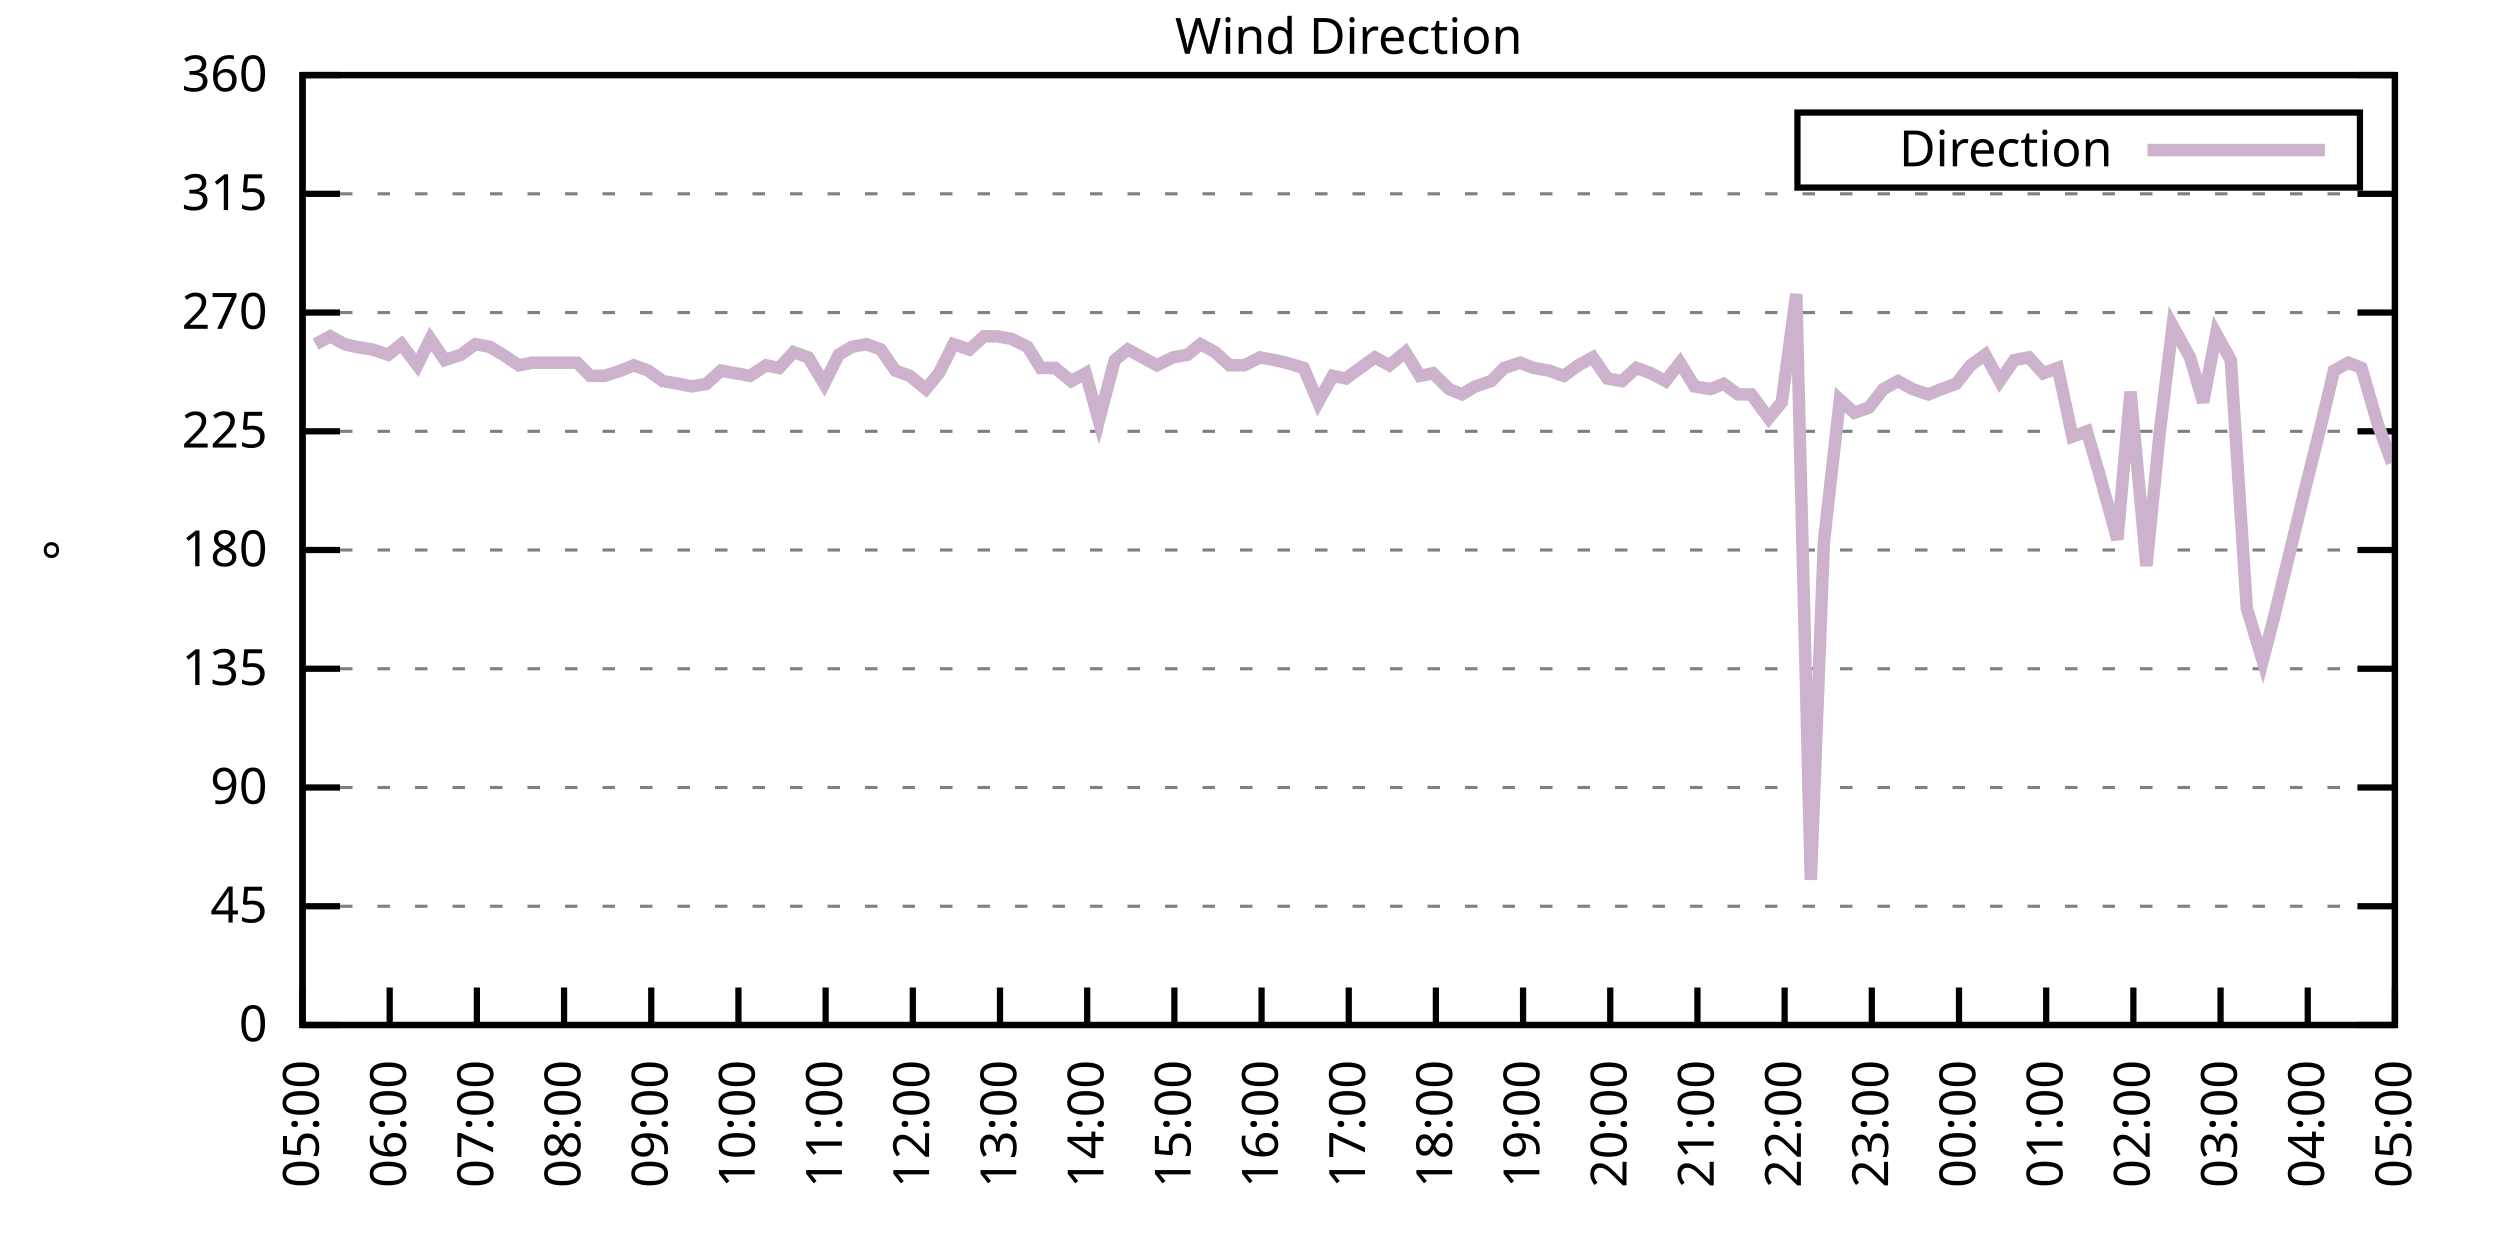
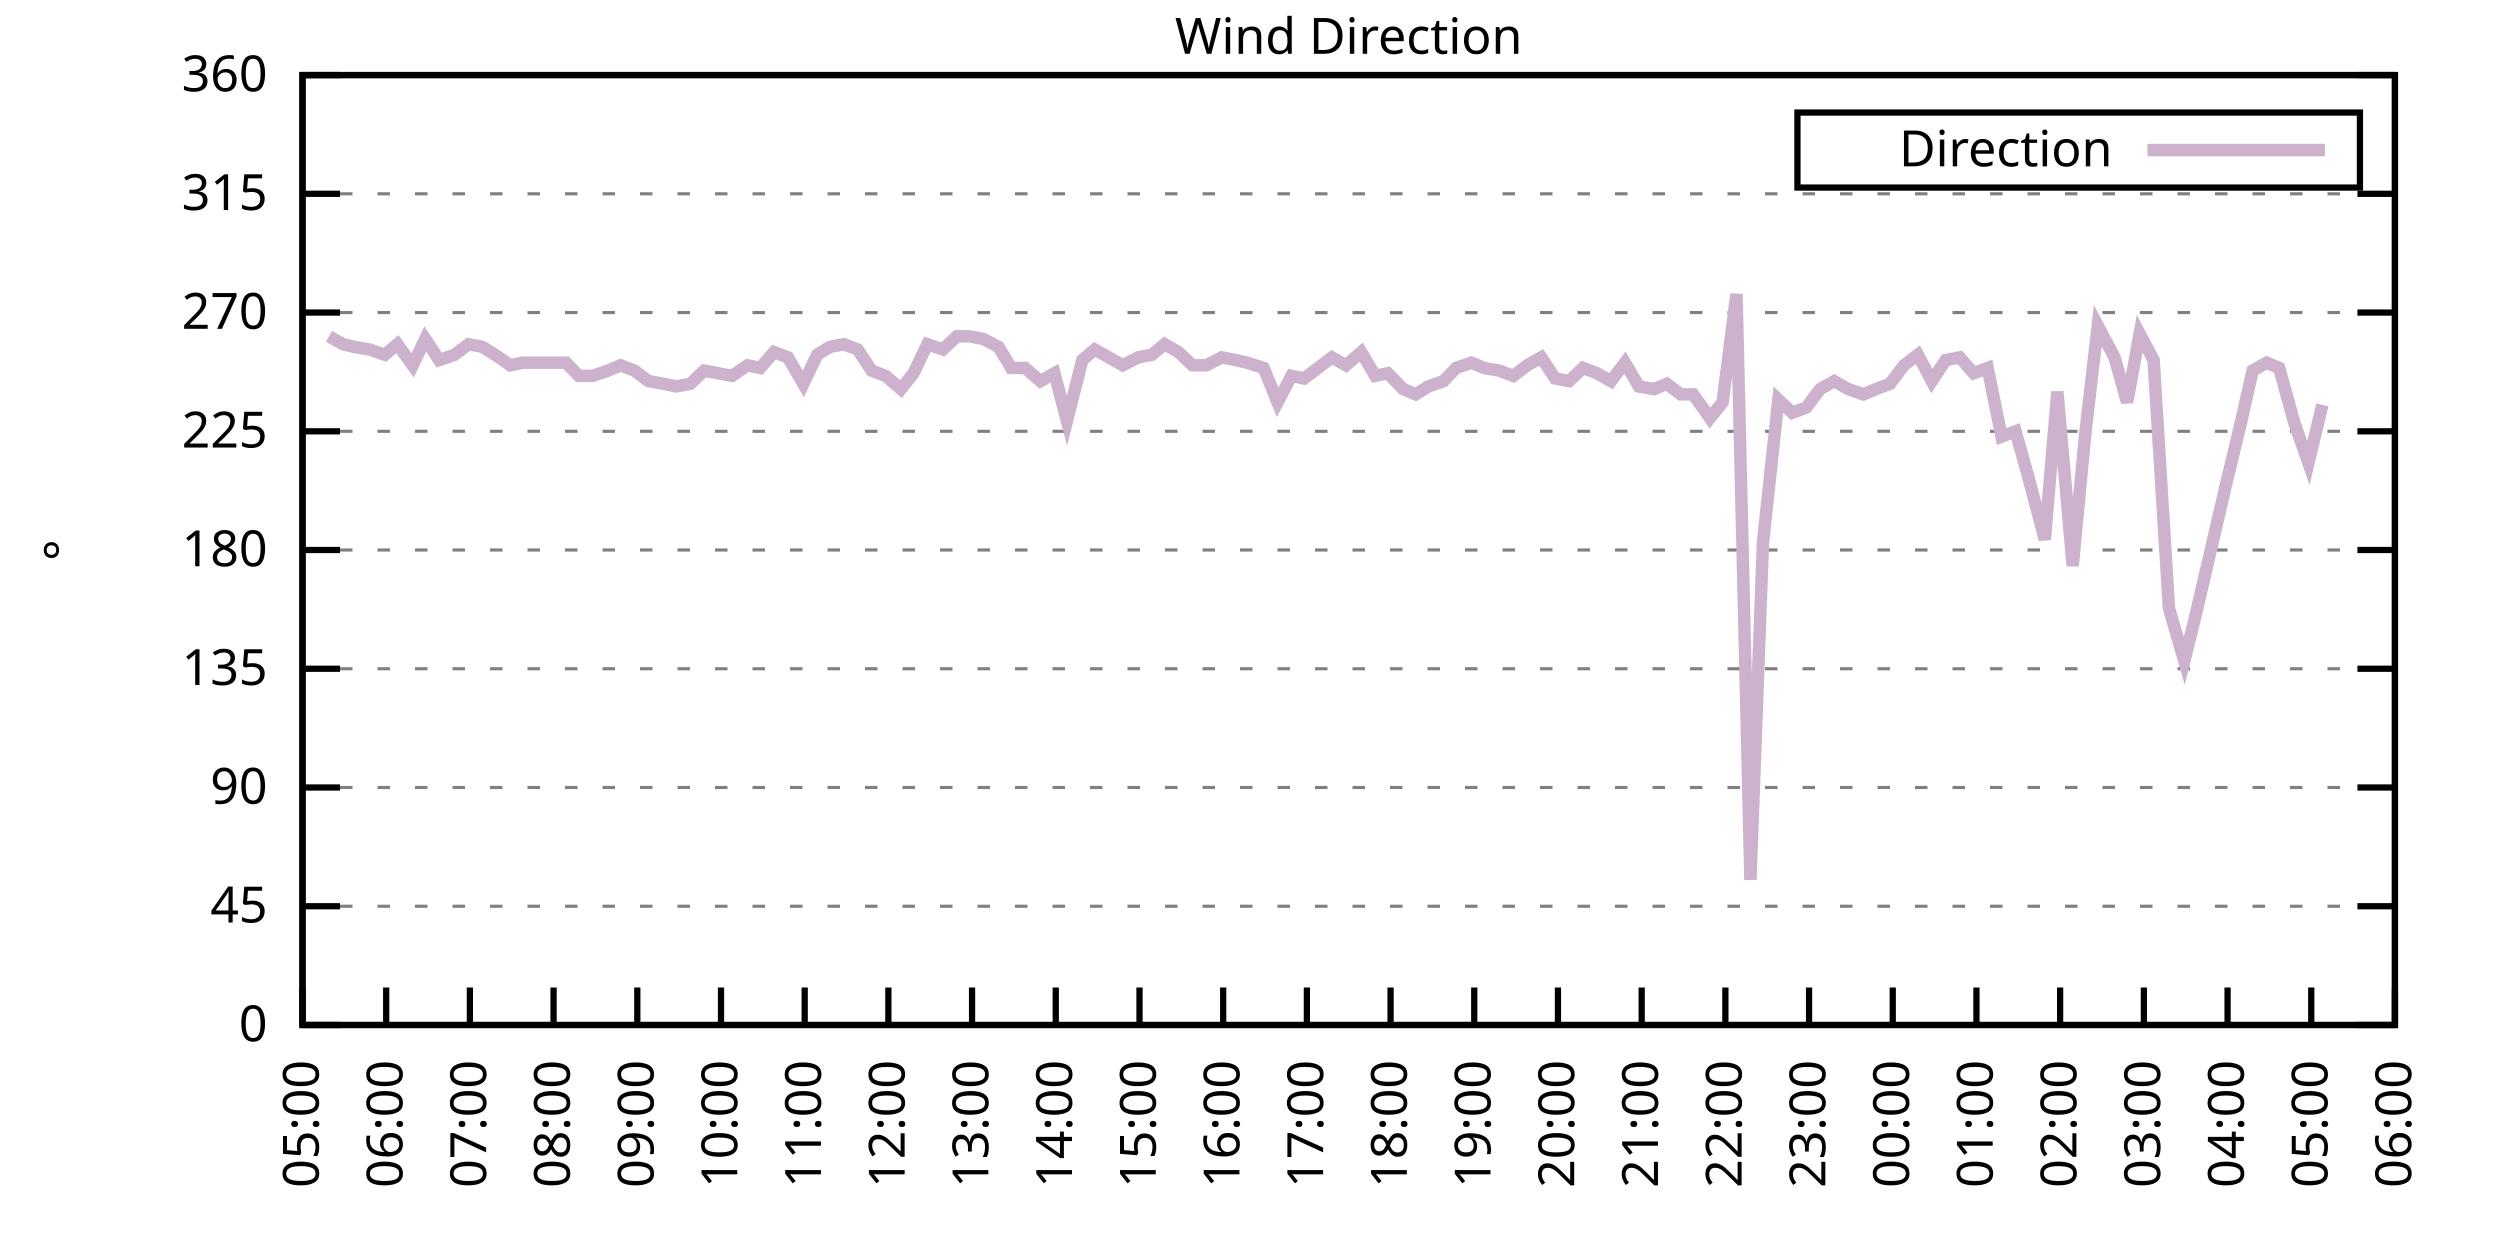
<svg xmlns="http://www.w3.org/2000/svg" xmlns:xlink="http://www.w3.org/1999/xlink" width="400" height="200" viewBox="0 0 400 200">
  <g id="gnuplot_canvas">
    <rect x="0" y="0" width="400" height="200" fill="none" />
    <defs>
      <circle id="gpDot" r="0.5" stroke-width="0.5" stroke="currentColor" />
      <path id="gpPt0" stroke-width="0.333" stroke="currentColor" d="M-1,0 h2 M0,-1 v2" />
      <path id="gpPt1" stroke-width="0.333" stroke="currentColor" d="M-1,-1 L1,1 M1,-1 L-1,1" />
      <path id="gpPt2" stroke-width="0.333" stroke="currentColor" d="M-1,0 L1,0 M0,-1 L0,1 M-1,-1 L1,1 M-1,1 L1,-1" />
      <rect id="gpPt3" stroke-width="0.333" stroke="currentColor" x="-1" y="-1" width="2" height="2" />
      <rect id="gpPt4" stroke-width="0.333" stroke="currentColor" fill="currentColor" x="-1" y="-1" width="2" height="2" />
      <circle id="gpPt5" stroke-width="0.333" stroke="currentColor" cx="0" cy="0" r="1" />
      <use xlink:href="#gpPt5" id="gpPt6" fill="currentColor" stroke="none" />
      <path id="gpPt7" stroke-width="0.333" stroke="currentColor" d="M0,-1.33 L-1.33,0.67 L1.33,0.67 z" />
      <use xlink:href="#gpPt7" id="gpPt8" fill="currentColor" stroke="none" />
      <use xlink:href="#gpPt7" id="gpPt9" stroke="currentColor" transform="rotate(180)" />
      <use xlink:href="#gpPt9" id="gpPt10" fill="currentColor" stroke="none" />
      <use xlink:href="#gpPt3" id="gpPt11" stroke="currentColor" transform="rotate(45)" />
      <use xlink:href="#gpPt11" id="gpPt12" fill="currentColor" stroke="none" />
      <path id="gpPt13" stroke-width="0.333" stroke="currentColor" d="M0,1.330 L1.265,0.411 L0.782,-1.067 L-0.782,-1.076 L-1.265,0.411 z" />
      <use xlink:href="#gpPt13" id="gpPt14" fill="currentColor" stroke="none" />
      <filter id="textbox" filterUnits="objectBoundingBox" x="0" y="0" height="1" width="1">
        <feFlood flood-color="white" flood-opacity="1" result="bgnd" />
        <feComposite in="SourceGraphic" in2="bgnd" operator="atop" />
      </filter>
      <filter id="greybox" filterUnits="objectBoundingBox" x="0" y="0" height="1" width="1">
        <feFlood flood-color="lightgrey" flood-opacity="1" result="grey" />
        <feComposite in="SourceGraphic" in2="grey" operator="atop" />
      </filter>
    </defs>
    <g fill="none" color="white" stroke="currentColor" stroke-width="1.00" stroke-linecap="butt" stroke-linejoin="miter">
</g>
    <g fill="none" color="black" stroke="currentColor" stroke-width="1.00" stroke-linecap="butt" stroke-linejoin="miter">
      <g stroke="none" shape-rendering="crispEdges">
        <polygon fill="rgb(255, 255, 255)" points="48.40,164.00 383.18,164.00 383.18,12.02 48.40,12.02 " />
      </g>
    </g>
    <g fill="none" color="black" stroke="currentColor" stroke-width="1.00" stroke-linecap="butt" stroke-linejoin="miter">
</g>
    <g fill="none" color="black" stroke="black" stroke-width="0.50" stroke-linecap="butt" stroke-linejoin="miter">
</g>
    <g fill="none" color="gray" stroke="currentColor" stroke-width="0.50" stroke-linecap="butt" stroke-linejoin="miter">
      <path stroke="gray" stroke-dasharray="2,4" class="gridline" d="M48.40,164.00 L383.19,164.00  " />
    </g>
    <g fill="none" color="gray" stroke="gray" stroke-width="1.00" stroke-linecap="butt" stroke-linejoin="miter">
</g>
    <g fill="none" color="black" stroke="currentColor" stroke-width="1.00" stroke-linecap="butt" stroke-linejoin="miter">
      <path stroke="black" d="M48.40,164.00 L54.40,164.00 M383.19,164.00 L377.19,164.00  " />
      <g transform="translate(42.80,166.60)" stroke="none" fill="black" font-family="Sans" font-size="8.00" text-anchor="end">
        <text>
          <tspan font-family="Sans"> 0</tspan>
        </text>
      </g>
    </g>
    <g fill="none" color="black" stroke="currentColor" stroke-width="1.00" stroke-linecap="butt" stroke-linejoin="miter">
</g>
    <g fill="none" color="black" stroke="black" stroke-width="0.50" stroke-linecap="butt" stroke-linejoin="miter">
</g>
    <g fill="none" color="gray" stroke="currentColor" stroke-width="0.50" stroke-linecap="butt" stroke-linejoin="miter">
      <path stroke="gray" stroke-dasharray="2,4" class="gridline" d="M48.40,145.00 L383.19,145.00  " />
    </g>
    <g fill="none" color="gray" stroke="gray" stroke-width="1.00" stroke-linecap="butt" stroke-linejoin="miter">
</g>
    <g fill="none" color="black" stroke="currentColor" stroke-width="1.00" stroke-linecap="butt" stroke-linejoin="miter">
      <path stroke="black" d="M48.40,145.00 L54.40,145.00 M383.19,145.00 L377.19,145.00  " />
      <g transform="translate(42.80,147.60)" stroke="none" fill="black" font-family="Sans" font-size="8.00" text-anchor="end">
        <text>
          <tspan font-family="Sans"> 45</tspan>
        </text>
      </g>
    </g>
    <g fill="none" color="black" stroke="currentColor" stroke-width="1.00" stroke-linecap="butt" stroke-linejoin="miter">
</g>
    <g fill="none" color="black" stroke="black" stroke-width="0.50" stroke-linecap="butt" stroke-linejoin="miter">
</g>
    <g fill="none" color="gray" stroke="currentColor" stroke-width="0.50" stroke-linecap="butt" stroke-linejoin="miter">
      <path stroke="gray" stroke-dasharray="2,4" class="gridline" d="M48.40,126.00 L383.19,126.00  " />
    </g>
    <g fill="none" color="gray" stroke="gray" stroke-width="1.00" stroke-linecap="butt" stroke-linejoin="miter">
</g>
    <g fill="none" color="black" stroke="currentColor" stroke-width="1.00" stroke-linecap="butt" stroke-linejoin="miter">
      <path stroke="black" d="M48.40,126.00 L54.40,126.00 M383.19,126.00 L377.19,126.00  " />
      <g transform="translate(42.80,128.60)" stroke="none" fill="black" font-family="Sans" font-size="8.00" text-anchor="end">
        <text>
          <tspan font-family="Sans"> 90</tspan>
        </text>
      </g>
    </g>
    <g fill="none" color="black" stroke="currentColor" stroke-width="1.00" stroke-linecap="butt" stroke-linejoin="miter">
</g>
    <g fill="none" color="black" stroke="black" stroke-width="0.50" stroke-linecap="butt" stroke-linejoin="miter">
</g>
    <g fill="none" color="gray" stroke="currentColor" stroke-width="0.50" stroke-linecap="butt" stroke-linejoin="miter">
      <path stroke="gray" stroke-dasharray="2,4" class="gridline" d="M48.40,107.00 L383.19,107.00  " />
    </g>
    <g fill="none" color="gray" stroke="gray" stroke-width="1.00" stroke-linecap="butt" stroke-linejoin="miter">
</g>
    <g fill="none" color="black" stroke="currentColor" stroke-width="1.00" stroke-linecap="butt" stroke-linejoin="miter">
      <path stroke="black" d="M48.40,107.00 L54.40,107.00 M383.19,107.00 L377.19,107.00  " />
      <g transform="translate(42.80,109.60)" stroke="none" fill="black" font-family="Sans" font-size="8.00" text-anchor="end">
        <text>
          <tspan font-family="Sans"> 135</tspan>
        </text>
      </g>
    </g>
    <g fill="none" color="black" stroke="currentColor" stroke-width="1.00" stroke-linecap="butt" stroke-linejoin="miter">
</g>
    <g fill="none" color="black" stroke="black" stroke-width="0.50" stroke-linecap="butt" stroke-linejoin="miter">
</g>
    <g fill="none" color="gray" stroke="currentColor" stroke-width="0.50" stroke-linecap="butt" stroke-linejoin="miter">
      <path stroke="gray" stroke-dasharray="2,4" class="gridline" d="M48.40,88.00 L383.19,88.00  " />
    </g>
    <g fill="none" color="gray" stroke="gray" stroke-width="1.00" stroke-linecap="butt" stroke-linejoin="miter">
</g>
    <g fill="none" color="black" stroke="currentColor" stroke-width="1.00" stroke-linecap="butt" stroke-linejoin="miter">
      <path stroke="black" d="M48.40,88.00 L54.40,88.00 M383.19,88.00 L377.19,88.00  " />
      <g transform="translate(42.80,90.60)" stroke="none" fill="black" font-family="Sans" font-size="8.00" text-anchor="end">
        <text>
          <tspan font-family="Sans"> 180</tspan>
        </text>
      </g>
    </g>
    <g fill="none" color="black" stroke="currentColor" stroke-width="1.00" stroke-linecap="butt" stroke-linejoin="miter">
</g>
    <g fill="none" color="black" stroke="black" stroke-width="0.50" stroke-linecap="butt" stroke-linejoin="miter">
</g>
    <g fill="none" color="gray" stroke="currentColor" stroke-width="0.50" stroke-linecap="butt" stroke-linejoin="miter">
      <path stroke="gray" stroke-dasharray="2,4" class="gridline" d="M48.40,69.01 L383.19,69.01  " />
    </g>
    <g fill="none" color="gray" stroke="gray" stroke-width="1.00" stroke-linecap="butt" stroke-linejoin="miter">
</g>
    <g fill="none" color="black" stroke="currentColor" stroke-width="1.00" stroke-linecap="butt" stroke-linejoin="miter">
      <path stroke="black" d="M48.40,69.01 L54.40,69.01 M383.19,69.01 L377.19,69.01  " />
      <g transform="translate(42.80,71.61)" stroke="none" fill="black" font-family="Sans" font-size="8.00" text-anchor="end">
        <text>
          <tspan font-family="Sans"> 225</tspan>
        </text>
      </g>
    </g>
    <g fill="none" color="black" stroke="currentColor" stroke-width="1.00" stroke-linecap="butt" stroke-linejoin="miter">
</g>
    <g fill="none" color="black" stroke="black" stroke-width="0.50" stroke-linecap="butt" stroke-linejoin="miter">
</g>
    <g fill="none" color="gray" stroke="currentColor" stroke-width="0.50" stroke-linecap="butt" stroke-linejoin="miter">
      <path stroke="gray" stroke-dasharray="2,4" class="gridline" d="M48.40,50.01 L383.19,50.01  " />
    </g>
    <g fill="none" color="gray" stroke="gray" stroke-width="1.00" stroke-linecap="butt" stroke-linejoin="miter">
</g>
    <g fill="none" color="black" stroke="currentColor" stroke-width="1.00" stroke-linecap="butt" stroke-linejoin="miter">
      <path stroke="black" d="M48.40,50.01 L54.40,50.01 M383.19,50.01 L377.19,50.01  " />
      <g transform="translate(42.80,52.61)" stroke="none" fill="black" font-family="Sans" font-size="8.00" text-anchor="end">
        <text>
          <tspan font-family="Sans"> 270</tspan>
        </text>
      </g>
    </g>
    <g fill="none" color="black" stroke="currentColor" stroke-width="1.00" stroke-linecap="butt" stroke-linejoin="miter">
</g>
    <g fill="none" color="black" stroke="black" stroke-width="0.50" stroke-linecap="butt" stroke-linejoin="miter">
</g>
    <g fill="none" color="gray" stroke="currentColor" stroke-width="0.50" stroke-linecap="butt" stroke-linejoin="miter">
      <path stroke="gray" stroke-dasharray="2,4" class="gridline" d="M48.40,31.01 L383.19,31.01  " />
    </g>
    <g fill="none" color="gray" stroke="gray" stroke-width="1.00" stroke-linecap="butt" stroke-linejoin="miter">
</g>
    <g fill="none" color="black" stroke="currentColor" stroke-width="1.00" stroke-linecap="butt" stroke-linejoin="miter">
      <path stroke="black" d="M48.40,31.01 L54.40,31.01 M383.19,31.01 L377.19,31.01  " />
      <g transform="translate(42.80,33.61)" stroke="none" fill="black" font-family="Sans" font-size="8.00" text-anchor="end">
        <text>
          <tspan font-family="Sans"> 315</tspan>
        </text>
      </g>
    </g>
    <g fill="none" color="black" stroke="currentColor" stroke-width="1.00" stroke-linecap="butt" stroke-linejoin="miter">
</g>
    <g fill="none" color="black" stroke="black" stroke-width="0.50" stroke-linecap="butt" stroke-linejoin="miter">
</g>
    <g fill="none" color="gray" stroke="currentColor" stroke-width="0.50" stroke-linecap="butt" stroke-linejoin="miter">
      <path stroke="gray" stroke-dasharray="2,4" class="gridline" d="M48.40,12.01 L383.19,12.01  " />
    </g>
    <g fill="none" color="gray" stroke="gray" stroke-width="1.00" stroke-linecap="butt" stroke-linejoin="miter">
</g>
    <g fill="none" color="black" stroke="currentColor" stroke-width="1.00" stroke-linecap="butt" stroke-linejoin="miter">
      <path stroke="black" d="M48.40,12.01 L54.40,12.01 M383.19,12.01 L377.19,12.01  " />
      <g transform="translate(42.80,14.61)" stroke="none" fill="black" font-family="Sans" font-size="8.00" text-anchor="end">
        <text>
          <tspan font-family="Sans"> 360</tspan>
        </text>
      </g>
    </g>
    <g fill="none" color="black" stroke="currentColor" stroke-width="1.00" stroke-linecap="butt" stroke-linejoin="miter">
      <path stroke="black" d="M48.40,164.00 L48.40,158.00  " />
      <g transform="translate(51.00,169.60) rotate(270.00)" stroke="none" fill="black" font-family="Sans" font-size="8.00" text-anchor="end">
        <text>
          <tspan font-family="Sans">05:00</tspan>
        </text>
      </g>
    </g>
    <g fill="none" color="black" stroke="currentColor" stroke-width="1.00" stroke-linecap="butt" stroke-linejoin="miter">
-       <path stroke="black" d="M62.35,164.00 L62.35,158.00  " />
-       <g transform="translate(64.95,169.60) rotate(270.00)" stroke="none" fill="black" font-family="Sans" font-size="8.00" text-anchor="end">
+       <path stroke="black" d="M61.79,164.00 L61.79,158.00  " />
+       <g transform="translate(64.39,169.60) rotate(270.00)" stroke="none" fill="black" font-family="Sans" font-size="8.00" text-anchor="end">
        <text>
          <tspan font-family="Sans">06:00</tspan>
        </text>
      </g>
    </g>
    <g fill="none" color="black" stroke="currentColor" stroke-width="1.00" stroke-linecap="butt" stroke-linejoin="miter">
-       <path stroke="black" d="M76.30,164.00 L76.30,158.00  " />
-       <g transform="translate(78.90,169.60) rotate(270.00)" stroke="none" fill="black" font-family="Sans" font-size="8.00" text-anchor="end">
+       <path stroke="black" d="M75.18,164.00 L75.18,158.00  " />
+       <g transform="translate(77.78,169.60) rotate(270.00)" stroke="none" fill="black" font-family="Sans" font-size="8.00" text-anchor="end">
        <text>
          <tspan font-family="Sans">07:00</tspan>
        </text>
      </g>
    </g>
    <g fill="none" color="black" stroke="currentColor" stroke-width="1.00" stroke-linecap="butt" stroke-linejoin="miter">
-       <path stroke="black" d="M90.25,164.00 L90.25,158.00  " />
-       <g transform="translate(92.85,169.60) rotate(270.00)" stroke="none" fill="black" font-family="Sans" font-size="8.00" text-anchor="end">
+       <path stroke="black" d="M88.57,164.00 L88.57,158.00  " />
+       <g transform="translate(91.17,169.60) rotate(270.00)" stroke="none" fill="black" font-family="Sans" font-size="8.00" text-anchor="end">
        <text>
          <tspan font-family="Sans">08:00</tspan>
        </text>
      </g>
    </g>
    <g fill="none" color="black" stroke="currentColor" stroke-width="1.00" stroke-linecap="butt" stroke-linejoin="miter">
-       <path stroke="black" d="M104.20,164.00 L104.20,158.00  " />
-       <g transform="translate(106.80,169.60) rotate(270.00)" stroke="none" fill="black" font-family="Sans" font-size="8.00" text-anchor="end">
+       <path stroke="black" d="M101.97,164.00 L101.97,158.00  " />
+       <g transform="translate(104.57,169.60) rotate(270.00)" stroke="none" fill="black" font-family="Sans" font-size="8.00" text-anchor="end">
        <text>
          <tspan font-family="Sans">09:00</tspan>
        </text>
      </g>
    </g>
    <g fill="none" color="black" stroke="currentColor" stroke-width="1.00" stroke-linecap="butt" stroke-linejoin="miter">
-       <path stroke="black" d="M118.15,164.00 L118.15,158.00  " />
-       <g transform="translate(120.75,169.60) rotate(270.00)" stroke="none" fill="black" font-family="Sans" font-size="8.00" text-anchor="end">
+       <path stroke="black" d="M115.36,164.00 L115.36,158.00  " />
+       <g transform="translate(117.96,169.60) rotate(270.00)" stroke="none" fill="black" font-family="Sans" font-size="8.00" text-anchor="end">
        <text>
          <tspan font-family="Sans">10:00</tspan>
        </text>
      </g>
    </g>
    <g fill="none" color="black" stroke="currentColor" stroke-width="1.00" stroke-linecap="butt" stroke-linejoin="miter">
-       <path stroke="black" d="M132.10,164.00 L132.10,158.00  " />
-       <g transform="translate(134.70,169.60) rotate(270.00)" stroke="none" fill="black" font-family="Sans" font-size="8.00" text-anchor="end">
+       <path stroke="black" d="M128.75,164.00 L128.75,158.00  " />
+       <g transform="translate(131.35,169.60) rotate(270.00)" stroke="none" fill="black" font-family="Sans" font-size="8.00" text-anchor="end">
        <text>
          <tspan font-family="Sans">11:00</tspan>
        </text>
      </g>
    </g>
    <g fill="none" color="black" stroke="currentColor" stroke-width="1.00" stroke-linecap="butt" stroke-linejoin="miter">
-       <path stroke="black" d="M146.05,164.00 L146.05,158.00  " />
-       <g transform="translate(148.65,169.60) rotate(270.00)" stroke="none" fill="black" font-family="Sans" font-size="8.00" text-anchor="end">
+       <path stroke="black" d="M142.14,164.00 L142.14,158.00  " />
+       <g transform="translate(144.74,169.60) rotate(270.00)" stroke="none" fill="black" font-family="Sans" font-size="8.00" text-anchor="end">
        <text>
          <tspan font-family="Sans">12:00</tspan>
        </text>
      </g>
    </g>
    <g fill="none" color="black" stroke="currentColor" stroke-width="1.00" stroke-linecap="butt" stroke-linejoin="miter">
-       <path stroke="black" d="M160.00,164.00 L160.00,158.00  " />
-       <g transform="translate(162.60,169.60) rotate(270.00)" stroke="none" fill="black" font-family="Sans" font-size="8.00" text-anchor="end">
+       <path stroke="black" d="M155.53,164.00 L155.53,158.00  " />
+       <g transform="translate(158.13,169.60) rotate(270.00)" stroke="none" fill="black" font-family="Sans" font-size="8.00" text-anchor="end">
        <text>
          <tspan font-family="Sans">13:00</tspan>
        </text>
      </g>
    </g>
    <g fill="none" color="black" stroke="currentColor" stroke-width="1.00" stroke-linecap="butt" stroke-linejoin="miter">
-       <path stroke="black" d="M173.95,164.00 L173.95,158.00  " />
-       <g transform="translate(176.55,169.60) rotate(270.00)" stroke="none" fill="black" font-family="Sans" font-size="8.00" text-anchor="end">
+       <path stroke="black" d="M168.92,164.00 L168.92,158.00  " />
+       <g transform="translate(171.52,169.60) rotate(270.00)" stroke="none" fill="black" font-family="Sans" font-size="8.00" text-anchor="end">
        <text>
          <tspan font-family="Sans">14:00</tspan>
        </text>
      </g>
    </g>
    <g fill="none" color="black" stroke="currentColor" stroke-width="1.00" stroke-linecap="butt" stroke-linejoin="miter">
-       <path stroke="black" d="M187.90,164.00 L187.90,158.00  " />
-       <g transform="translate(190.50,169.60) rotate(270.00)" stroke="none" fill="black" font-family="Sans" font-size="8.00" text-anchor="end">
+       <path stroke="black" d="M182.32,164.00 L182.32,158.00  " />
+       <g transform="translate(184.92,169.60) rotate(270.00)" stroke="none" fill="black" font-family="Sans" font-size="8.00" text-anchor="end">
        <text>
          <tspan font-family="Sans">15:00</tspan>
        </text>
      </g>
    </g>
    <g fill="none" color="black" stroke="currentColor" stroke-width="1.00" stroke-linecap="butt" stroke-linejoin="miter">
-       <path stroke="black" d="M201.85,164.00 L201.85,158.00  " />
-       <g transform="translate(204.45,169.60) rotate(270.00)" stroke="none" fill="black" font-family="Sans" font-size="8.00" text-anchor="end">
+       <path stroke="black" d="M195.71,164.00 L195.71,158.00  " />
+       <g transform="translate(198.31,169.60) rotate(270.00)" stroke="none" fill="black" font-family="Sans" font-size="8.00" text-anchor="end">
        <text>
          <tspan font-family="Sans">16:00</tspan>
        </text>
      </g>
    </g>
    <g fill="none" color="black" stroke="currentColor" stroke-width="1.00" stroke-linecap="butt" stroke-linejoin="miter">
-       <path stroke="black" d="M215.80,164.00 L215.80,158.00  " />
-       <g transform="translate(218.40,169.60) rotate(270.00)" stroke="none" fill="black" font-family="Sans" font-size="8.00" text-anchor="end">
+       <path stroke="black" d="M209.10,164.00 L209.10,158.00  " />
+       <g transform="translate(211.70,169.60) rotate(270.00)" stroke="none" fill="black" font-family="Sans" font-size="8.00" text-anchor="end">
        <text>
          <tspan font-family="Sans">17:00</tspan>
        </text>
      </g>
    </g>
    <g fill="none" color="black" stroke="currentColor" stroke-width="1.00" stroke-linecap="butt" stroke-linejoin="miter">
-       <path stroke="black" d="M229.74,164.00 L229.74,158.00  " />
-       <g transform="translate(232.34,169.60) rotate(270.00)" stroke="none" fill="black" font-family="Sans" font-size="8.00" text-anchor="end">
+       <path stroke="black" d="M222.49,164.00 L222.49,158.00  " />
+       <g transform="translate(225.09,169.60) rotate(270.00)" stroke="none" fill="black" font-family="Sans" font-size="8.00" text-anchor="end">
        <text>
          <tspan font-family="Sans">18:00</tspan>
        </text>
      </g>
    </g>
    <g fill="none" color="black" stroke="currentColor" stroke-width="1.00" stroke-linecap="butt" stroke-linejoin="miter">
-       <path stroke="black" d="M243.69,164.00 L243.69,158.00  " />
-       <g transform="translate(246.29,169.60) rotate(270.00)" stroke="none" fill="black" font-family="Sans" font-size="8.00" text-anchor="end">
+       <path stroke="black" d="M235.88,164.00 L235.88,158.00  " />
+       <g transform="translate(238.48,169.60) rotate(270.00)" stroke="none" fill="black" font-family="Sans" font-size="8.00" text-anchor="end">
        <text>
          <tspan font-family="Sans">19:00</tspan>
        </text>
      </g>
    </g>
    <g fill="none" color="black" stroke="currentColor" stroke-width="1.00" stroke-linecap="butt" stroke-linejoin="miter">
-       <path stroke="black" d="M257.64,164.00 L257.64,158.00  " />
-       <g transform="translate(260.24,169.60) rotate(270.00)" stroke="none" fill="black" font-family="Sans" font-size="8.00" text-anchor="end">
+       <path stroke="black" d="M249.27,164.00 L249.27,158.00  " />
+       <g transform="translate(251.87,169.60) rotate(270.00)" stroke="none" fill="black" font-family="Sans" font-size="8.00" text-anchor="end">
        <text>
          <tspan font-family="Sans">20:00</tspan>
        </text>
      </g>
    </g>
    <g fill="none" color="black" stroke="currentColor" stroke-width="1.00" stroke-linecap="butt" stroke-linejoin="miter">
-       <path stroke="black" d="M271.59,164.00 L271.59,158.00  " />
-       <g transform="translate(274.19,169.60) rotate(270.00)" stroke="none" fill="black" font-family="Sans" font-size="8.00" text-anchor="end">
+       <path stroke="black" d="M262.67,164.00 L262.67,158.00  " />
+       <g transform="translate(265.27,169.60) rotate(270.00)" stroke="none" fill="black" font-family="Sans" font-size="8.00" text-anchor="end">
        <text>
          <tspan font-family="Sans">21:00</tspan>
        </text>
      </g>
    </g>
    <g fill="none" color="black" stroke="currentColor" stroke-width="1.00" stroke-linecap="butt" stroke-linejoin="miter">
-       <path stroke="black" d="M285.54,164.00 L285.54,158.00  " />
-       <g transform="translate(288.14,169.60) rotate(270.00)" stroke="none" fill="black" font-family="Sans" font-size="8.00" text-anchor="end">
+       <path stroke="black" d="M276.06,164.00 L276.06,158.00  " />
+       <g transform="translate(278.66,169.60) rotate(270.00)" stroke="none" fill="black" font-family="Sans" font-size="8.00" text-anchor="end">
        <text>
          <tspan font-family="Sans">22:00</tspan>
        </text>
      </g>
    </g>
    <g fill="none" color="black" stroke="currentColor" stroke-width="1.00" stroke-linecap="butt" stroke-linejoin="miter">
-       <path stroke="black" d="M299.49,164.00 L299.49,158.00  " />
-       <g transform="translate(302.09,169.60) rotate(270.00)" stroke="none" fill="black" font-family="Sans" font-size="8.00" text-anchor="end">
+       <path stroke="black" d="M289.45,164.00 L289.45,158.00  " />
+       <g transform="translate(292.05,169.60) rotate(270.00)" stroke="none" fill="black" font-family="Sans" font-size="8.00" text-anchor="end">
        <text>
          <tspan font-family="Sans">23:00</tspan>
        </text>
      </g>
    </g>
    <g fill="none" color="black" stroke="currentColor" stroke-width="1.00" stroke-linecap="butt" stroke-linejoin="miter">
-       <path stroke="black" d="M313.44,164.00 L313.44,158.00  " />
-       <g transform="translate(316.04,169.60) rotate(270.00)" stroke="none" fill="black" font-family="Sans" font-size="8.00" text-anchor="end">
+       <path stroke="black" d="M302.84,164.00 L302.84,158.00  " />
+       <g transform="translate(305.44,169.60) rotate(270.00)" stroke="none" fill="black" font-family="Sans" font-size="8.00" text-anchor="end">
        <text>
          <tspan font-family="Sans">00:00</tspan>
        </text>
      </g>
    </g>
    <g fill="none" color="black" stroke="currentColor" stroke-width="1.00" stroke-linecap="butt" stroke-linejoin="miter">
-       <path stroke="black" d="M327.39,164.00 L327.39,158.00  " />
-       <g transform="translate(329.99,169.60) rotate(270.00)" stroke="none" fill="black" font-family="Sans" font-size="8.00" text-anchor="end">
+       <path stroke="black" d="M316.23,164.00 L316.23,158.00  " />
+       <g transform="translate(318.83,169.60) rotate(270.00)" stroke="none" fill="black" font-family="Sans" font-size="8.00" text-anchor="end">
        <text>
          <tspan font-family="Sans">01:00</tspan>
        </text>
      </g>
    </g>
    <g fill="none" color="black" stroke="currentColor" stroke-width="1.00" stroke-linecap="butt" stroke-linejoin="miter">
-       <path stroke="black" d="M341.34,164.00 L341.34,158.00  " />
-       <g transform="translate(343.94,169.60) rotate(270.00)" stroke="none" fill="black" font-family="Sans" font-size="8.00" text-anchor="end">
+       <path stroke="black" d="M329.62,164.00 L329.62,158.00  " />
+       <g transform="translate(332.22,169.60) rotate(270.00)" stroke="none" fill="black" font-family="Sans" font-size="8.00" text-anchor="end">
        <text>
          <tspan font-family="Sans">02:00</tspan>
        </text>
      </g>
    </g>
    <g fill="none" color="black" stroke="currentColor" stroke-width="1.00" stroke-linecap="butt" stroke-linejoin="miter">
-       <path stroke="black" d="M355.29,164.00 L355.29,158.00  " />
-       <g transform="translate(357.89,169.60) rotate(270.00)" stroke="none" fill="black" font-family="Sans" font-size="8.00" text-anchor="end">
+       <path stroke="black" d="M343.02,164.00 L343.02,158.00  " />
+       <g transform="translate(345.62,169.60) rotate(270.00)" stroke="none" fill="black" font-family="Sans" font-size="8.00" text-anchor="end">
        <text>
          <tspan font-family="Sans">03:00</tspan>
        </text>
      </g>
    </g>
    <g fill="none" color="black" stroke="currentColor" stroke-width="1.00" stroke-linecap="butt" stroke-linejoin="miter">
-       <path stroke="black" d="M369.24,164.00 L369.24,158.00  " />
-       <g transform="translate(371.84,169.60) rotate(270.00)" stroke="none" fill="black" font-family="Sans" font-size="8.00" text-anchor="end">
+       <path stroke="black" d="M356.41,164.00 L356.41,158.00  " />
+       <g transform="translate(359.01,169.60) rotate(270.00)" stroke="none" fill="black" font-family="Sans" font-size="8.00" text-anchor="end">
        <text>
          <tspan font-family="Sans">04:00</tspan>
+         </text>
+       </g>
+     </g>
+     <g fill="none" color="black" stroke="currentColor" stroke-width="1.00" stroke-linecap="butt" stroke-linejoin="miter">
+       <path stroke="black" d="M369.80,164.00 L369.80,158.00  " />
+       <g transform="translate(372.40,169.60) rotate(270.00)" stroke="none" fill="black" font-family="Sans" font-size="8.00" text-anchor="end">
+         <text>
+           <tspan font-family="Sans">05:00</tspan>
        </text>
      </g>
    </g>
    <g fill="none" color="black" stroke="currentColor" stroke-width="1.00" stroke-linecap="butt" stroke-linejoin="miter">
      <path stroke="black" d="M383.19,164.00 L383.19,158.00  " />
      <g transform="translate(385.79,169.60) rotate(270.00)" stroke="none" fill="black" font-family="Sans" font-size="8.00" text-anchor="end">
        <text>
-           <tspan font-family="Sans">05:00</tspan>
+           <tspan font-family="Sans">06:00</tspan>
        </text>
      </g>
    </g>
    <g fill="none" color="black" stroke="currentColor" stroke-width="1.00" stroke-linecap="butt" stroke-linejoin="miter">
</g>
    <g fill="none" color="black" stroke="currentColor" stroke-width="1.00" stroke-linecap="butt" stroke-linejoin="miter">
      <path stroke="black" d="M48.40,12.01 L48.40,164.00 L383.19,164.00 L383.19,12.01 L48.40,12.01 Z  " />
    </g>
    <g fill="none" color="black" stroke="currentColor" stroke-width="1.00" stroke-linecap="butt" stroke-linejoin="miter">
</g>
    <g fill="none" color="black" stroke="currentColor" stroke-width="1.00" stroke-linecap="butt" stroke-linejoin="miter">
      <path stroke="black" d="M287.59,30.01 L287.59,18.01 L377.59,18.01 L377.59,30.01 L287.59,30.01 Z  " />
    </g>
    <g id="Wind_direction_plot_1">
      <g fill="none" color="white" stroke="black" stroke-width="2.00" stroke-linecap="butt" stroke-linejoin="miter">
</g>
      <g fill="none" color="black" stroke="currentColor" stroke-width="2.00" stroke-linecap="butt" stroke-linejoin="miter">
        <g transform="translate(337.99,26.61)" stroke="none" fill="black" font-family="Sans" font-size="8.00" text-anchor="end">
          <text>
            <tspan font-family="Sans">Direction</tspan>
          </text>
        </g>
      </g>
      <g fill="none" color="black" stroke="currentColor" stroke-width="2.00" stroke-linecap="butt" stroke-linejoin="miter">
-         <path stroke="rgb(204, 178, 204)" d="M343.59,24.01 L371.99,24.01 M50.49,55.07 L52.82,53.81 L55.14,55.07 L57.00,55.50 L59.56,55.92 L62.12,56.76   L64.21,55.07 L66.77,58.45 L68.86,54.23 L71.18,57.61 L73.74,56.76 L76.07,55.07 L78.39,55.50 L80.48,56.76   L83.04,58.45 L85.13,58.03 L87.69,58.03 L90.02,58.03 L92.34,58.03 L94.43,60.14 L96.76,60.14 L99.32,59.30   L101.41,58.45 L103.73,59.30 L106.06,60.98 L108.62,61.41 L110.71,61.83 L113.03,61.41 L115.36,59.30 L117.68,59.72   L120.01,60.14 L122.57,58.45 L124.66,58.87 L126.98,56.34 L129.31,57.18 L131.87,61.41 L134.19,56.76 L136.28,55.50   L138.61,55.07 L140.93,55.92 L143.26,59.30 L145.58,60.14 L148.14,62.25 L150.23,59.72 L152.56,55.07 L155.11,55.92   L157.44,53.81 L159.53,53.81 L161.86,54.23 L164.41,55.50 L166.51,58.87 L168.83,58.87 L171.39,60.98 L173.71,59.72   L175.81,67.32 L178.36,57.61 L180.46,55.92 L182.78,57.18 L185.11,58.45 L187.66,57.18 L189.99,56.76 L192.08,55.07   L194.41,56.34 L196.73,58.45 L199.06,58.45 L201.61,57.18 L203.94,57.61 L205.80,58.03 L208.59,58.87 L210.91,64.36   L213.24,60.14 L215.33,60.56 L217.65,58.87 L219.98,57.18 L222.30,58.45 L224.86,56.34 L227.19,60.14 L229.28,59.72   L231.84,62.25 L233.93,63.10 L236.02,61.83 L238.58,60.98 L240.67,58.87 L243.23,58.03 L245.32,58.87 L247.88,59.30   L250.20,60.14 L252.53,58.45 L254.85,57.18 L257.18,60.56 L259.50,60.98 L261.83,58.87 L264.15,59.72 L266.48,60.98   L268.80,58.03 L271.13,61.83 L273.69,62.25 L275.78,61.41 L278.10,63.10 L280.20,63.10 L282.99,66.90 L285.08,64.36   L287.40,47.05 L289.73,140.78 L291.82,86.74 L294.38,63.94 L296.70,66.05 L299.03,65.21 L301.35,62.25 L303.68,60.98   L306.00,62.25 L308.56,63.10 L310.65,62.25 L312.98,61.41 L315.30,58.45 L317.63,56.76 L319.95,60.98 L322.28,57.61   L324.60,57.18 L326.93,59.72 L329.25,58.87 L331.58,69.85 L333.90,69.01 L335.99,76.18 L338.78,86.32 L340.88,62.67   L343.43,90.54 L345.53,69.43 L347.62,52.12 L350.41,57.18 L352.50,64.36 L354.59,53.39 L356.92,57.61 L359.48,97.29   L362.03,105.74 L363.89,98.56 L366.45,88.00 L369.01,77.45 L371.33,68.16 L373.43,59.30 L375.75,58.03 L377.84,58.87   L380.40,67.74 L382.73,74.07  " />
+         <path stroke="rgb(204, 178, 204)" d="M343.59,24.01 L371.99,24.01 M52.64,53.81 L54.87,55.07 L56.66,55.50 L59.11,55.92 L61.57,56.76 L63.58,55.07   L66.03,58.45 L68.04,54.23 L70.27,57.61 L72.73,56.76 L74.96,55.07 L77.19,55.50 L79.20,56.76 L81.66,58.45   L83.66,58.03 L86.12,58.03 L88.35,58.03 L90.58,58.03 L92.59,60.14 L94.82,60.14 L97.28,59.30 L99.29,58.45   L101.52,59.30 L103.75,60.98 L106.21,61.41 L108.22,61.83 L110.45,61.41 L112.68,59.30 L114.91,59.72 L117.14,60.14   L119.60,58.45 L121.61,58.87 L123.84,56.34 L126.07,57.18 L128.53,61.41 L130.76,56.76 L132.77,55.50 L135.00,55.07   L137.23,55.92 L139.46,59.30 L141.69,60.14 L144.15,62.25 L146.16,59.72 L148.39,55.07 L150.85,55.92 L153.08,53.81   L155.09,53.81 L157.32,54.23 L159.77,55.50 L161.78,58.87 L164.01,58.87 L166.47,60.98 L168.70,59.72 L170.71,67.32   L173.17,57.61 L175.17,55.92 L177.41,57.18 L179.64,58.45 L182.09,57.18 L184.32,56.76 L186.33,55.07 L188.57,56.34   L190.80,58.45 L193.03,58.45 L195.48,57.18 L197.72,57.61 L199.50,58.03 L202.18,58.87 L204.41,64.36 L206.64,60.14   L208.65,60.56 L210.88,58.87 L213.12,57.18 L215.35,58.45 L217.80,56.34 L220.04,60.14 L222.04,59.72 L224.50,62.25   L226.51,63.10 L228.52,61.83 L230.97,60.98 L232.98,58.87 L235.44,58.03 L237.44,58.87 L239.90,59.30 L242.13,60.14   L244.36,58.45 L246.60,57.18 L248.83,60.56 L251.06,60.98 L253.29,58.87 L255.52,59.72 L257.76,60.98 L259.99,58.03   L262.22,61.83 L264.67,62.25 L266.68,61.41 L268.92,63.10 L270.92,63.10 L273.60,66.90 L275.61,64.36 L277.84,47.05   L280.07,140.78 L282.08,86.74 L284.54,63.94 L286.77,66.05 L289.00,65.21 L291.23,62.25 L293.47,60.98 L295.70,62.25   L298.15,63.10 L300.16,62.25 L302.39,61.41 L304.63,58.45 L306.86,56.76 L309.09,60.98 L311.32,57.61 L313.55,57.18   L315.79,59.72 L318.02,58.87 L320.25,69.85 L322.48,69.01 L324.49,76.18 L327.17,86.32 L329.18,62.67 L331.63,90.54   L333.64,69.43 L335.65,52.12 L338.33,57.18 L340.34,64.36 L342.35,53.39 L344.58,57.61 L347.03,97.29 L349.49,105.74   L351.27,98.56 L353.73,88.00 L356.18,77.45 L358.42,68.16 L360.42,59.30 L362.66,58.03 L364.66,58.87 L367.12,67.74   L369.35,74.07 L371.58,64.78  " />
      </g>
    </g>
    <g fill="none" color="black" stroke="currentColor" stroke-width="2.00" stroke-linecap="butt" stroke-linejoin="miter">
</g>
    <g fill="none" color="black" stroke="black" stroke-width="1.00" stroke-linecap="butt" stroke-linejoin="miter">
</g>
    <g fill="none" color="black" stroke="currentColor" stroke-width="1.00" stroke-linecap="butt" stroke-linejoin="miter">
      <path stroke="black" d="M48.40,12.01 L48.40,164.00 L383.19,164.00 L383.19,12.01 L48.40,12.01 Z  " />
      <g transform="translate(12.80,88.01) rotate(270.00)" stroke="none" fill="black" font-family="Sans" font-size="8.00" text-anchor="middle">
        <text>
          <tspan font-family="Sans">°</tspan>
        </text>
      </g>
    </g>
    <g fill="none" color="black" stroke="currentColor" stroke-width="1.00" stroke-linecap="butt" stroke-linejoin="miter">
</g>
    <g fill="none" color="black" stroke="currentColor" stroke-width="1.00" stroke-linecap="butt" stroke-linejoin="miter">
      <g transform="translate(215.79,8.61)" stroke="none" fill="black" font-family="Sans" font-size="8.00" text-anchor="middle">
        <text>
          <tspan font-family="Sans">Wind Direction</tspan>
        </text>
      </g>
    </g>
    <g fill="none" color="black" stroke="currentColor" stroke-width="1.00" stroke-linecap="butt" stroke-linejoin="miter">
</g>
  </g>
</svg>
